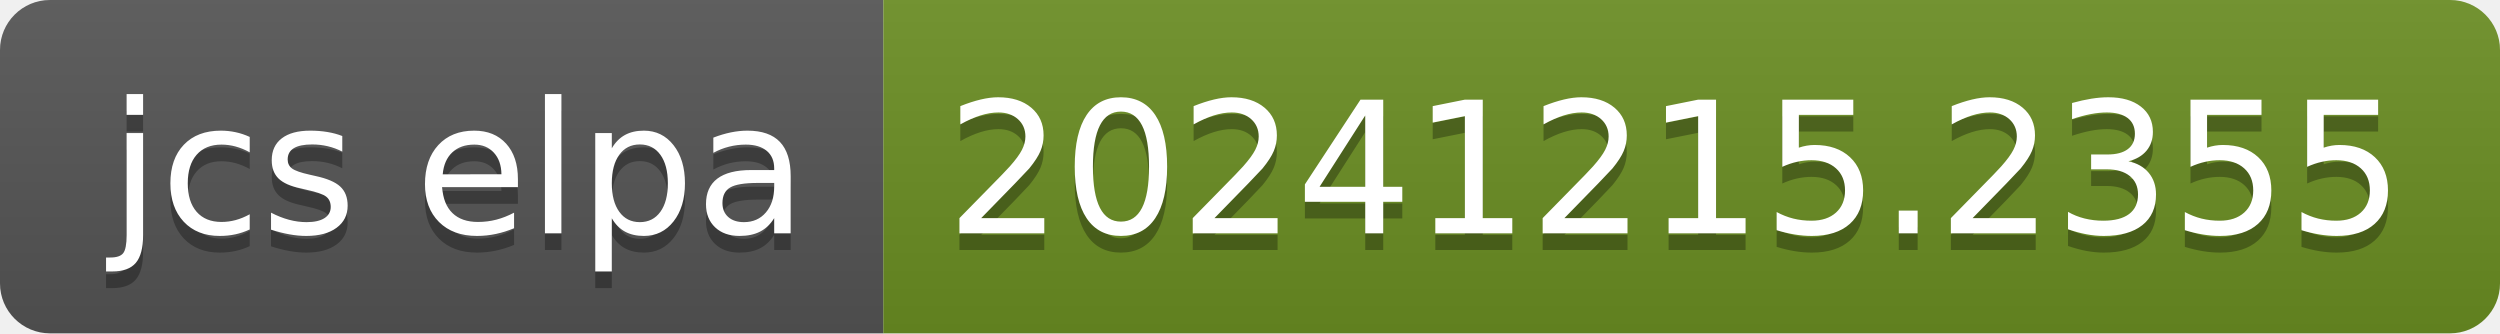
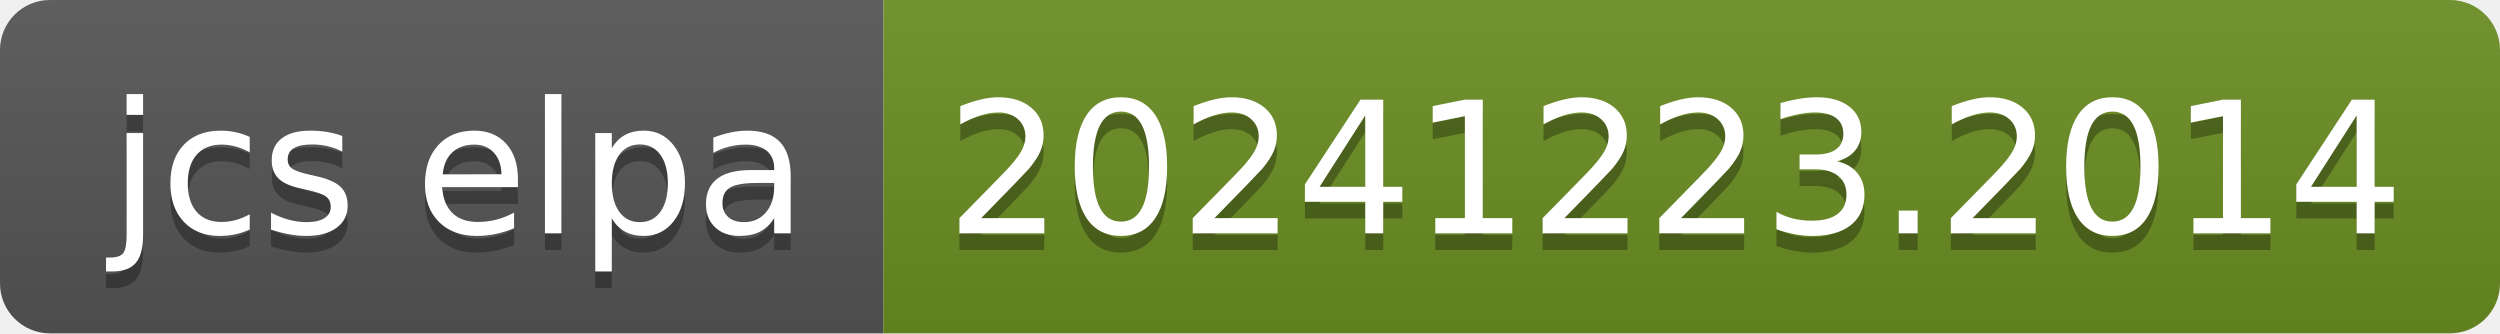
- <svg xmlns="http://www.w3.org/2000/svg" width="150" height="20" role="img" aria-label="jcs elpa: 20241215.2355">
+ <svg xmlns="http://www.w3.org/2000/svg" width="150" height="20" role="img" aria-label="jcs elpa: 20241223.2014">
  <linearGradient id="s" x2="0" y2="100%">
    <stop offset="0" stop-color="#bbb" stop-opacity=".1" />
    <stop offset="1" stop-opacity=".1" />
  </linearGradient>
  <clipPath id="r">
    <rect width="150" height="20" rx="3" fill="#fff" />
  </clipPath>
  <g clip-path="url(#r)">
    <rect width="53" height="20" fill="#555" />
    <rect x="53" width="97" height="20" fill="#6b8e23" />
    <rect width="150" height="20" fill="url(#s)" />
  </g>
  <g fill="#fff" text-anchor="middle" font-family="Verdana,Geneva,DejaVu Sans,sans-serif" text-rendering="geometricPrecision" font-size="110">
    <text aria-hidden="true" x="275" y="150" fill="#010101" fill-opacity=".3" transform="scale(.1)" textLength="430">jcs elpa</text>
    <text x="275" y="140" transform="scale(.1)" fill="#fff" textLength="430">jcs elpa</text>
-     <text aria-hidden="true" x="1005" y="150" fill="#010101" fill-opacity=".3" transform="scale(.1)" textLength="870">20241215.2355</text>
-     <text x="1005" y="140" transform="scale(.1)" fill="#fff" textLength="870">20241215.2355</text>
+     <text aria-hidden="true" x="1005" y="150" fill="#010101" fill-opacity=".3" transform="scale(.1)" textLength="870">20241223.2014</text>
+     <text x="1005" y="140" transform="scale(.1)" fill="#fff" textLength="870">20241223.2014</text>
  </g>
</svg>
